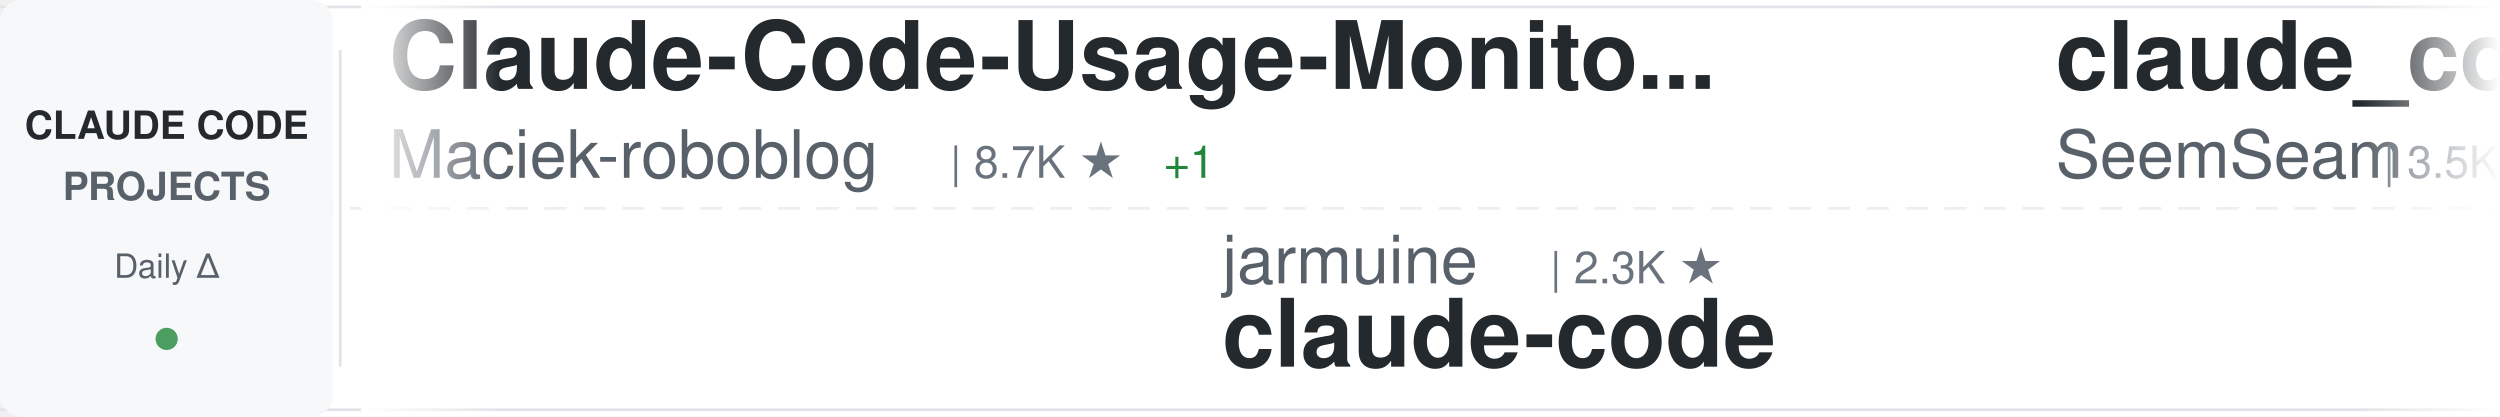
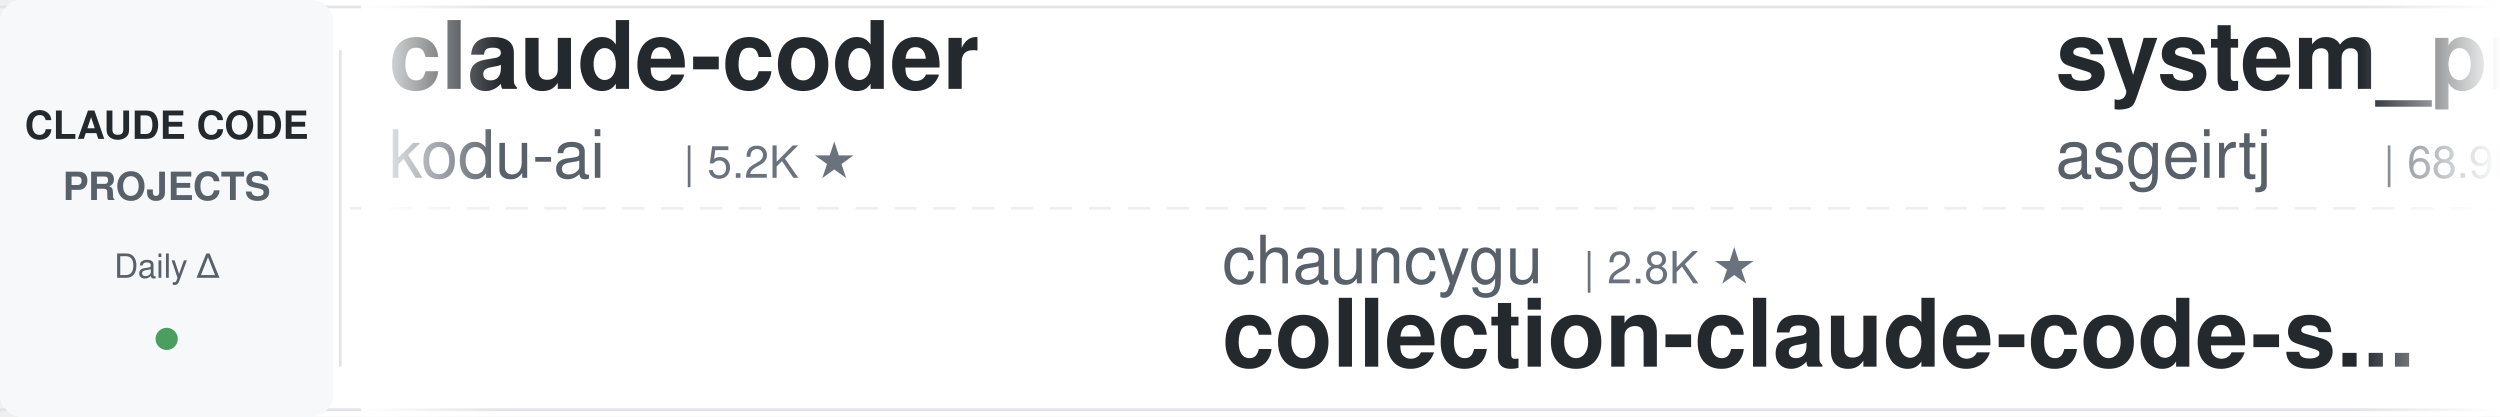
<svg xmlns="http://www.w3.org/2000/svg" width="900" height="150">
  <defs>
    <linearGradient id="awesomeLeftFade" x1="0%" y1="0%" x2="100%" y2="0%">
      <stop offset="0%" style="stop-color:#ffffff;stop-opacity:1" />
      <stop offset="100%" style="stop-color:#ffffff;stop-opacity:0" />
    </linearGradient>
    <linearGradient id="awesomeRightFade" x1="0%" y1="0%" x2="100%" y2="0%">
      <stop offset="0%" style="stop-color:#ffffff;stop-opacity:0" />
      <stop offset="100%" style="stop-color:#ffffff;stop-opacity:1" />
    </linearGradient>
  </defs>
  <rect width="900" height="150" fill="#ffffff" rx="8" />
  <rect x="0" y="2" width="900" height="1" fill="#e1e4e8" />
  <rect x="0" y="147" width="900" height="1" fill="#e1e4e8" />
  <line x1="0" y1="75" x2="900" y2="75" stroke="#e1e4e8" stroke-width="1" stroke-dasharray="8 6" opacity="0.6" />
  <rect x="0" y="0" width="120" height="150" fill="#f6f8fa" rx="8" />
  <text x="60" y="50" font-family="-apple-system, BlinkMacSystemFont, 'Segoe UI', Helvetica, Arial, sans-serif" font-size="14" font-weight="600" fill="#24292e" text-anchor="middle">CLAUDE CODE</text>
  <text x="60" y="72" font-family="-apple-system, BlinkMacSystemFont, 'Segoe UI', Helvetica, Arial, sans-serif" font-size="14" font-weight="600" fill="#586069" text-anchor="middle">PROJECTS</text>
  <text x="60" y="100" font-family="-apple-system, BlinkMacSystemFont, 'Segoe UI', Helvetica, Arial, sans-serif" font-size="12" font-weight="500" fill="#586069" text-anchor="middle">Daily Δ</text>
  <circle cx="60" cy="122" r="4" fill="#22863a" opacity="0.8" />
  <rect x="122" y="18" width="1" height="114" fill="#e1e4e8" />
  <clipPath id="awesomeTickerClip">
    <rect x="130" y="0" width="770" height="150" />
  </clipPath>
  <g clip-path="url(#awesomeTickerClip)">
    <g id="awesomeTickerItems">
      <animateTransform attributeName="transform" attributeType="XML" type="translate" from="0 0" to="-3000 0" dur="54s" repeatCount="indefinite" />
      <g transform="translate(0, 0)">
-         <text x="140" y="32" font-family="-apple-system, BlinkMacSystemFont, 'Segoe UI', Helvetica, Arial, sans-serif" font-size="34" font-weight="600" fill="#24292e">Claude-Code-Usage-Monito...</text>
-         <text x="140" y="64" font-family="-apple-system, BlinkMacSystemFont, 'Segoe UI', Helvetica, Arial, sans-serif" font-size="24" font-weight="400" fill="#586069">Maciek-roboblog</text>
-         <text x="342" y="64" font-family="-apple-system, BlinkMacSystemFont, 'Segoe UI', Helvetica, Arial, sans-serif" font-size="16" font-weight="500" fill="#6a737d">| 8.7K ★</text>
-         <text x="419" y="64" font-family="-apple-system, BlinkMacSystemFont, 'Segoe UI', Helvetica, Arial, sans-serif" font-size="16" font-weight="500" fill="#22863a"> +1</text>
+         <text x="140" y="32" font-family="-apple-system, BlinkMacSystemFont, 'Segoe UI', Helvetica, Arial, sans-serif" font-size="34" font-weight="600" fill="#24292e">claude-coder</text>
+         <text x="140" y="64" font-family="-apple-system, BlinkMacSystemFont, 'Segoe UI', Helvetica, Arial, sans-serif" font-size="24" font-weight="400" fill="#586069">kodu-ai</text>
+         <text x="246" y="64" font-family="-apple-system, BlinkMacSystemFont, 'Segoe UI', Helvetica, Arial, sans-serif" font-size="16" font-weight="500" fill="#6a737d">| 5.2K ★</text>
      </g>
      <g transform="translate(300, 0)">
-         <text x="140" y="102" font-family="-apple-system, BlinkMacSystemFont, 'Segoe UI', Helvetica, Arial, sans-serif" font-size="24" font-weight="400" fill="#586069">jarmuine</text>
-         <text x="258" y="102" font-family="-apple-system, BlinkMacSystemFont, 'Segoe UI', Helvetica, Arial, sans-serif" font-size="16" font-weight="500" fill="#6a737d">| 2.3K ★</text>
-         <text x="140" y="132" font-family="-apple-system, BlinkMacSystemFont, 'Segoe UI', Helvetica, Arial, sans-serif" font-size="34" font-weight="600" fill="#24292e">claude-code</text>
+         <text x="140" y="102" font-family="-apple-system, BlinkMacSystemFont, 'Segoe UI', Helvetica, Arial, sans-serif" font-size="24" font-weight="400" fill="#586069">chauncygu</text>
+         <text x="270" y="102" font-family="-apple-system, BlinkMacSystemFont, 'Segoe UI', Helvetica, Arial, sans-serif" font-size="16" font-weight="500" fill="#6a737d">| 2.8K ★</text>
+         <text x="140" y="132" font-family="-apple-system, BlinkMacSystemFont, 'Segoe UI', Helvetica, Arial, sans-serif" font-size="34" font-weight="600" fill="#24292e">collection-claude-code-s...</text>
      </g>
      <g transform="translate(600, 0)">
-         <text x="140" y="32" font-family="-apple-system, BlinkMacSystemFont, 'Segoe UI', Helvetica, Arial, sans-serif" font-size="34" font-weight="600" fill="#24292e">claude_codex_bridge</text>
-         <text x="140" y="64" font-family="-apple-system, BlinkMacSystemFont, 'Segoe UI', Helvetica, Arial, sans-serif" font-size="24" font-weight="400" fill="#586069">SeemSeam</text>
-         <text x="258" y="64" font-family="-apple-system, BlinkMacSystemFont, 'Segoe UI', Helvetica, Arial, sans-serif" font-size="16" font-weight="500" fill="#6a737d">| 3.5K ★</text>
-         <text x="335" y="64" font-family="-apple-system, BlinkMacSystemFont, 'Segoe UI', Helvetica, Arial, sans-serif" font-size="16" font-weight="500" fill="#22863a"> +1</text>
+         <text x="140" y="32" font-family="-apple-system, BlinkMacSystemFont, 'Segoe UI', Helvetica, Arial, sans-serif" font-size="34" font-weight="600" fill="#24292e">system_prompts_leaks</text>
+         <text x="140" y="64" font-family="-apple-system, BlinkMacSystemFont, 'Segoe UI', Helvetica, Arial, sans-serif" font-size="24" font-weight="400" fill="#586069">asgeirtj</text>
+         <text x="258" y="64" font-family="-apple-system, BlinkMacSystemFont, 'Segoe UI', Helvetica, Arial, sans-serif" font-size="16" font-weight="500" fill="#6a737d">| 68.9K ★</text>
+         <text x="344" y="64" font-family="-apple-system, BlinkMacSystemFont, 'Segoe UI', Helvetica, Arial, sans-serif" font-size="16" font-weight="500" fill="#22863a"> +22</text>
      </g>
      <g transform="translate(900, 0)">
-         <text x="140" y="102" font-family="-apple-system, BlinkMacSystemFont, 'Segoe UI', Helvetica, Arial, sans-serif" font-size="24" font-weight="400" fill="#586069">codeaashu</text>
-         <text x="270" y="102" font-family="-apple-system, BlinkMacSystemFont, 'Segoe UI', Helvetica, Arial, sans-serif" font-size="16" font-weight="500" fill="#6a737d">| 3.4K ★</text>
+         <text x="140" y="102" font-family="-apple-system, BlinkMacSystemFont, 'Segoe UI', Helvetica, Arial, sans-serif" font-size="24" font-weight="400" fill="#586069">Onewon</text>
+         <text x="234" y="102" font-family="-apple-system, BlinkMacSystemFont, 'Segoe UI', Helvetica, Arial, sans-serif" font-size="16" font-weight="500" fill="#6a737d">| 182 ★</text>
        <text x="140" y="132" font-family="-apple-system, BlinkMacSystemFont, 'Segoe UI', Helvetica, Arial, sans-serif" font-size="34" font-weight="600" fill="#24292e">claude-code</text>
      </g>
      <g transform="translate(1200, 0)">
-         <text x="140" y="32" font-family="-apple-system, BlinkMacSystemFont, 'Segoe UI', Helvetica, Arial, sans-serif" font-size="34" font-weight="600" fill="#24292e">claude-code</text>
-         <text x="140" y="64" font-family="-apple-system, BlinkMacSystemFont, 'Segoe UI', Helvetica, Arial, sans-serif" font-size="24" font-weight="400" fill="#586069">Tinkeringg-Lab</text>
-         <text x="330" y="64" font-family="-apple-system, BlinkMacSystemFont, 'Segoe UI', Helvetica, Arial, sans-serif" font-size="16" font-weight="500" fill="#6a737d">| 215 ★</text>
+         <text x="140" y="32" font-family="-apple-system, BlinkMacSystemFont, 'Segoe UI', Helvetica, Arial, sans-serif" font-size="34" font-weight="600" fill="#24292e">learn-claude-code</text>
+         <text x="140" y="64" font-family="-apple-system, BlinkMacSystemFont, 'Segoe UI', Helvetica, Arial, sans-serif" font-size="24" font-weight="400" fill="#586069">shareAI-lab</text>
+         <text x="294" y="64" font-family="-apple-system, BlinkMacSystemFont, 'Segoe UI', Helvetica, Arial, sans-serif" font-size="16" font-weight="500" fill="#6a737d">| 78.0K ★</text>
+         <text x="380" y="64" font-family="-apple-system, BlinkMacSystemFont, 'Segoe UI', Helvetica, Arial, sans-serif" font-size="16" font-weight="500" fill="#22863a"> +20</text>
      </g>
      <g transform="translate(1500, 0)">
-         <text x="140" y="102" font-family="-apple-system, BlinkMacSystemFont, 'Segoe UI', Helvetica, Arial, sans-serif" font-size="24" font-weight="400" fill="#586069">RishabhK103</text>
-         <text x="294" y="102" font-family="-apple-system, BlinkMacSystemFont, 'Segoe UI', Helvetica, Arial, sans-serif" font-size="16" font-weight="500" fill="#6a737d">| 107 ★</text>
-         <text x="140" y="132" font-family="-apple-system, BlinkMacSystemFont, 'Segoe UI', Helvetica, Arial, sans-serif" font-size="34" font-weight="600" fill="#24292e">claude-code</text>
+         <text x="140" y="102" font-family="-apple-system, BlinkMacSystemFont, 'Segoe UI', Helvetica, Arial, sans-serif" font-size="24" font-weight="400" fill="#586069">Yuyz0112</text>
+         <text x="258" y="102" font-family="-apple-system, BlinkMacSystemFont, 'Segoe UI', Helvetica, Arial, sans-serif" font-size="16" font-weight="500" fill="#6a737d">| 2.4K ★</text>
+         <text x="335" y="102" font-family="-apple-system, BlinkMacSystemFont, 'Segoe UI', Helvetica, Arial, sans-serif" font-size="16" font-weight="500" fill="#22863a"> +1</text>
+         <text x="140" y="132" font-family="-apple-system, BlinkMacSystemFont, 'Segoe UI', Helvetica, Arial, sans-serif" font-size="34" font-weight="600" fill="#24292e">claude-code-reverse</text>
      </g>
      <g transform="translate(1800, 0)">
-         <text x="140" y="32" font-family="-apple-system, BlinkMacSystemFont, 'Segoe UI', Helvetica, Arial, sans-serif" font-size="34" font-weight="600" fill="#24292e">claude-code-ultimate-gui...</text>
-         <text x="140" y="64" font-family="-apple-system, BlinkMacSystemFont, 'Segoe UI', Helvetica, Arial, sans-serif" font-size="24" font-weight="400" fill="#586069">FlorianBruniaux</text>
-         <text x="342" y="64" font-family="-apple-system, BlinkMacSystemFont, 'Segoe UI', Helvetica, Arial, sans-serif" font-size="16" font-weight="500" fill="#6a737d">| 6.1K ★</text>
-         <text x="419" y="64" font-family="-apple-system, BlinkMacSystemFont, 'Segoe UI', Helvetica, Arial, sans-serif" font-size="16" font-weight="500" fill="#22863a"> +3</text>
+         <text x="140" y="32" font-family="-apple-system, BlinkMacSystemFont, 'Segoe UI', Helvetica, Arial, sans-serif" font-size="34" font-weight="600" fill="#24292e">Claude-Code</text>
+         <text x="140" y="64" font-family="-apple-system, BlinkMacSystemFont, 'Segoe UI', Helvetica, Arial, sans-serif" font-size="24" font-weight="400" fill="#586069">OrcaWhisper</text>
+         <text x="294" y="64" font-family="-apple-system, BlinkMacSystemFont, 'Segoe UI', Helvetica, Arial, sans-serif" font-size="16" font-weight="500" fill="#6a737d">| 102 ★</text>
      </g>
      <g transform="translate(2100, 0)">
-         <text x="140" y="102" font-family="-apple-system, BlinkMacSystemFont, 'Segoe UI', Helvetica, Arial, sans-serif" font-size="24" font-weight="400" fill="#586069">hangsman</text>
-         <text x="258" y="102" font-family="-apple-system, BlinkMacSystemFont, 'Segoe UI', Helvetica, Arial, sans-serif" font-size="16" font-weight="500" fill="#6a737d">| 797 ★</text>
-         <text x="140" y="132" font-family="-apple-system, BlinkMacSystemFont, 'Segoe UI', Helvetica, Arial, sans-serif" font-size="34" font-weight="600" fill="#24292e">claude-code-source</text>
+         <text x="140" y="102" font-family="-apple-system, BlinkMacSystemFont, 'Segoe UI', Helvetica, Arial, sans-serif" font-size="24" font-weight="400" fill="#586069">guanshan</text>
+         <text x="258" y="102" font-family="-apple-system, BlinkMacSystemFont, 'Segoe UI', Helvetica, Arial, sans-serif" font-size="16" font-weight="500" fill="#6a737d">| 60 ★</text>
+         <text x="140" y="132" font-family="-apple-system, BlinkMacSystemFont, 'Segoe UI', Helvetica, Arial, sans-serif" font-size="34" font-weight="600" fill="#24292e">ClaudeCode</text>
      </g>
      <g transform="translate(2400, 0)">
-         <text x="140" y="32" font-family="-apple-system, BlinkMacSystemFont, 'Segoe UI', Helvetica, Arial, sans-serif" font-size="34" font-weight="600" fill="#24292e">claude-code</text>
-         <text x="140" y="64" font-family="-apple-system, BlinkMacSystemFont, 'Segoe UI', Helvetica, Arial, sans-serif" font-size="24" font-weight="400" fill="#586069">lowcortisolprogrammer</text>
-         <text x="414" y="64" font-family="-apple-system, BlinkMacSystemFont, 'Segoe UI', Helvetica, Arial, sans-serif" font-size="16" font-weight="500" fill="#6a737d">| 171 ★</text>
+         <text x="140" y="32" font-family="-apple-system, BlinkMacSystemFont, 'Segoe UI', Helvetica, Arial, sans-serif" font-size="34" font-weight="600" fill="#24292e">Claude-Code</text>
+         <text x="140" y="64" font-family="-apple-system, BlinkMacSystemFont, 'Segoe UI', Helvetica, Arial, sans-serif" font-size="24" font-weight="400" fill="#586069">pengchengneo</text>
+         <text x="306" y="64" font-family="-apple-system, BlinkMacSystemFont, 'Segoe UI', Helvetica, Arial, sans-serif" font-size="16" font-weight="500" fill="#6a737d">| 1.8K ★</text>
      </g>
      <g transform="translate(2700, 0)">
-         <text x="140" y="102" font-family="-apple-system, BlinkMacSystemFont, 'Segoe UI', Helvetica, Arial, sans-serif" font-size="24" font-weight="400" fill="#586069">LING71671</text>
-         <text x="270" y="102" font-family="-apple-system, BlinkMacSystemFont, 'Segoe UI', Helvetica, Arial, sans-serif" font-size="16" font-weight="500" fill="#6a737d">| 962 ★</text>
-         <text x="140" y="132" font-family="-apple-system, BlinkMacSystemFont, 'Segoe UI', Helvetica, Arial, sans-serif" font-size="34" font-weight="600" fill="#24292e">Open-ClaudeCode</text>
+         <text x="140" y="102" font-family="-apple-system, BlinkMacSystemFont, 'Segoe UI', Helvetica, Arial, sans-serif" font-size="24" font-weight="400" fill="#586069">ykdojo</text>
+         <text x="234" y="102" font-family="-apple-system, BlinkMacSystemFont, 'Segoe UI', Helvetica, Arial, sans-serif" font-size="16" font-weight="500" fill="#6a737d">| 10.2K ★</text>
+         <text x="320" y="102" font-family="-apple-system, BlinkMacSystemFont, 'Segoe UI', Helvetica, Arial, sans-serif" font-size="16" font-weight="500" fill="#22863a"> +1</text>
+         <text x="140" y="132" font-family="-apple-system, BlinkMacSystemFont, 'Segoe UI', Helvetica, Arial, sans-serif" font-size="34" font-weight="600" fill="#24292e">claude-code-tips</text>
      </g>
      <g transform="translate(3000, 0)">
-         <text x="140" y="32" font-family="-apple-system, BlinkMacSystemFont, 'Segoe UI', Helvetica, Arial, sans-serif" font-size="34" font-weight="600" fill="#24292e">Claude-Code-Usage-Monito...</text>
-         <text x="140" y="64" font-family="-apple-system, BlinkMacSystemFont, 'Segoe UI', Helvetica, Arial, sans-serif" font-size="24" font-weight="400" fill="#586069">Maciek-roboblog</text>
-         <text x="342" y="64" font-family="-apple-system, BlinkMacSystemFont, 'Segoe UI', Helvetica, Arial, sans-serif" font-size="16" font-weight="500" fill="#6a737d">| 8.7K ★</text>
-         <text x="419" y="64" font-family="-apple-system, BlinkMacSystemFont, 'Segoe UI', Helvetica, Arial, sans-serif" font-size="16" font-weight="500" fill="#22863a"> +1</text>
+         <text x="140" y="32" font-family="-apple-system, BlinkMacSystemFont, 'Segoe UI', Helvetica, Arial, sans-serif" font-size="34" font-weight="600" fill="#24292e">claude-coder</text>
+         <text x="140" y="64" font-family="-apple-system, BlinkMacSystemFont, 'Segoe UI', Helvetica, Arial, sans-serif" font-size="24" font-weight="400" fill="#586069">kodu-ai</text>
+         <text x="246" y="64" font-family="-apple-system, BlinkMacSystemFont, 'Segoe UI', Helvetica, Arial, sans-serif" font-size="16" font-weight="500" fill="#6a737d">| 5.2K ★</text>
      </g>
      <g transform="translate(3300, 0)">
-         <text x="140" y="102" font-family="-apple-system, BlinkMacSystemFont, 'Segoe UI', Helvetica, Arial, sans-serif" font-size="24" font-weight="400" fill="#586069">jarmuine</text>
-         <text x="258" y="102" font-family="-apple-system, BlinkMacSystemFont, 'Segoe UI', Helvetica, Arial, sans-serif" font-size="16" font-weight="500" fill="#6a737d">| 2.3K ★</text>
-         <text x="140" y="132" font-family="-apple-system, BlinkMacSystemFont, 'Segoe UI', Helvetica, Arial, sans-serif" font-size="34" font-weight="600" fill="#24292e">claude-code</text>
+         <text x="140" y="102" font-family="-apple-system, BlinkMacSystemFont, 'Segoe UI', Helvetica, Arial, sans-serif" font-size="24" font-weight="400" fill="#586069">chauncygu</text>
+         <text x="270" y="102" font-family="-apple-system, BlinkMacSystemFont, 'Segoe UI', Helvetica, Arial, sans-serif" font-size="16" font-weight="500" fill="#6a737d">| 2.8K ★</text>
+         <text x="140" y="132" font-family="-apple-system, BlinkMacSystemFont, 'Segoe UI', Helvetica, Arial, sans-serif" font-size="34" font-weight="600" fill="#24292e">collection-claude-code-s...</text>
      </g>
      <g transform="translate(3600, 0)">
-         <text x="140" y="32" font-family="-apple-system, BlinkMacSystemFont, 'Segoe UI', Helvetica, Arial, sans-serif" font-size="34" font-weight="600" fill="#24292e">claude_codex_bridge</text>
-         <text x="140" y="64" font-family="-apple-system, BlinkMacSystemFont, 'Segoe UI', Helvetica, Arial, sans-serif" font-size="24" font-weight="400" fill="#586069">SeemSeam</text>
-         <text x="258" y="64" font-family="-apple-system, BlinkMacSystemFont, 'Segoe UI', Helvetica, Arial, sans-serif" font-size="16" font-weight="500" fill="#6a737d">| 3.5K ★</text>
-         <text x="335" y="64" font-family="-apple-system, BlinkMacSystemFont, 'Segoe UI', Helvetica, Arial, sans-serif" font-size="16" font-weight="500" fill="#22863a"> +1</text>
+         <text x="140" y="32" font-family="-apple-system, BlinkMacSystemFont, 'Segoe UI', Helvetica, Arial, sans-serif" font-size="34" font-weight="600" fill="#24292e">system_prompts_leaks</text>
+         <text x="140" y="64" font-family="-apple-system, BlinkMacSystemFont, 'Segoe UI', Helvetica, Arial, sans-serif" font-size="24" font-weight="400" fill="#586069">asgeirtj</text>
+         <text x="258" y="64" font-family="-apple-system, BlinkMacSystemFont, 'Segoe UI', Helvetica, Arial, sans-serif" font-size="16" font-weight="500" fill="#6a737d">| 68.9K ★</text>
+         <text x="344" y="64" font-family="-apple-system, BlinkMacSystemFont, 'Segoe UI', Helvetica, Arial, sans-serif" font-size="16" font-weight="500" fill="#22863a"> +22</text>
      </g>
      <g transform="translate(3900, 0)">
-         <text x="140" y="102" font-family="-apple-system, BlinkMacSystemFont, 'Segoe UI', Helvetica, Arial, sans-serif" font-size="24" font-weight="400" fill="#586069">codeaashu</text>
-         <text x="270" y="102" font-family="-apple-system, BlinkMacSystemFont, 'Segoe UI', Helvetica, Arial, sans-serif" font-size="16" font-weight="500" fill="#6a737d">| 3.4K ★</text>
+         <text x="140" y="102" font-family="-apple-system, BlinkMacSystemFont, 'Segoe UI', Helvetica, Arial, sans-serif" font-size="24" font-weight="400" fill="#586069">Onewon</text>
+         <text x="234" y="102" font-family="-apple-system, BlinkMacSystemFont, 'Segoe UI', Helvetica, Arial, sans-serif" font-size="16" font-weight="500" fill="#6a737d">| 182 ★</text>
        <text x="140" y="132" font-family="-apple-system, BlinkMacSystemFont, 'Segoe UI', Helvetica, Arial, sans-serif" font-size="34" font-weight="600" fill="#24292e">claude-code</text>
      </g>
    </g>
  </g>
  <rect x="130" y="0" width="50" height="150" fill="url(#awesomeLeftFade)" />
  <rect x="850" y="0" width="50" height="150" fill="url(#awesomeRightFade)" />
</svg>
